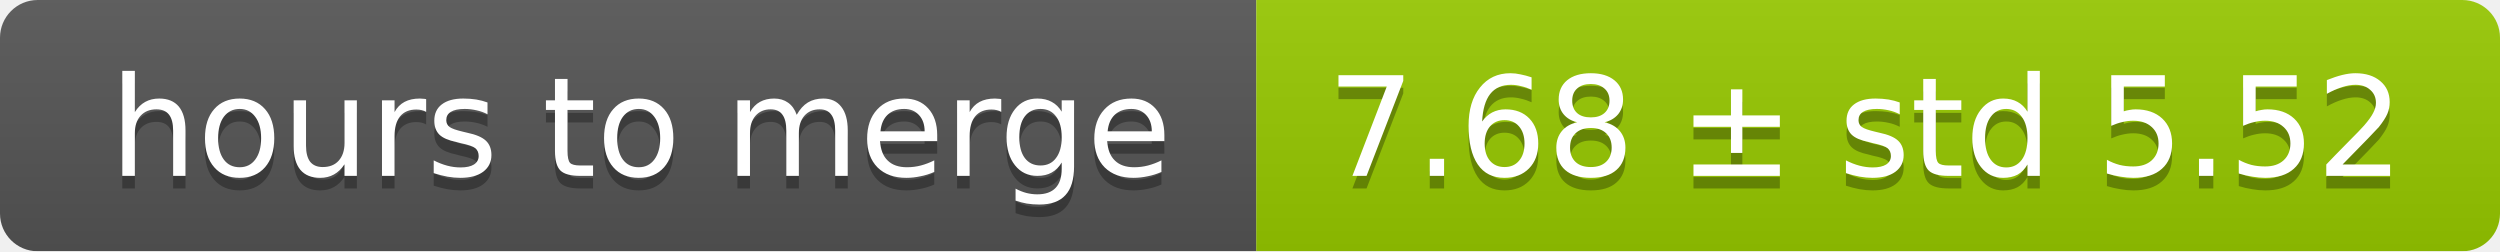
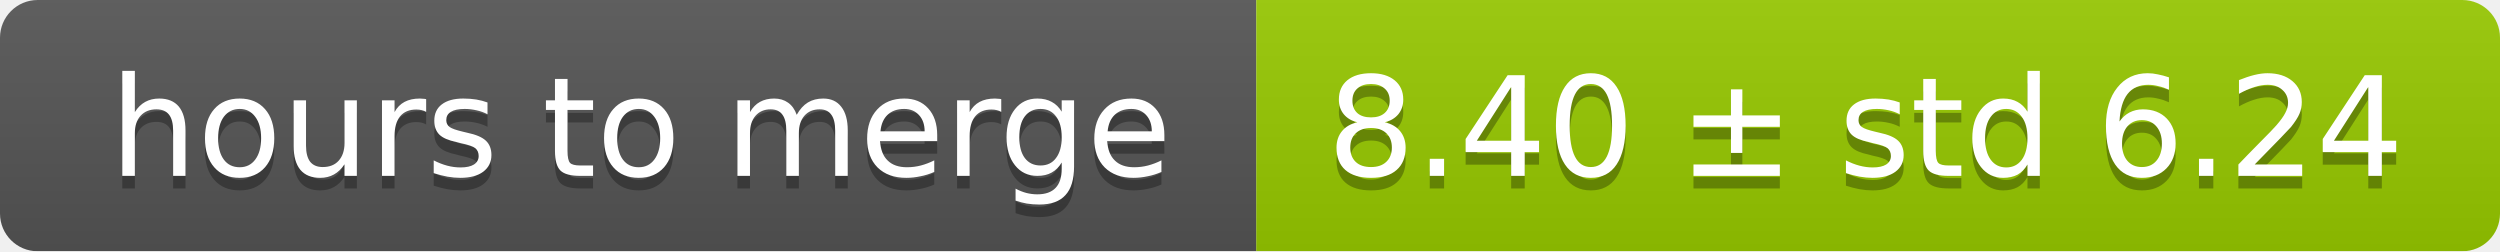
<svg xmlns="http://www.w3.org/2000/svg" width="199" height="20">
  <linearGradient id="smooth" x2="0" y2="100%">
    <stop offset="0" stop-color="#bbb" stop-opacity=".1" />
    <stop offset="1" stop-opacity=".1" />
  </linearGradient>
  <mask id="round">
    <rect width="199" height="20" rx="3" fill="#fff" />
  </mask>
  <g mask="url(#round)">
    <rect width="100" height="20" fill="#555" />
    <rect x="100" width="99" height="20" fill="#97ca00" />
    <rect width="199" height="20" fill="url(#smooth)" />
  </g>
  <g fill="#fff" text-anchor="middle" font-family="DejaVu Sans,Verdana,Geneva,sans-serif" font-size="11">
    <text x="51" y="15" fill="#010101" fill-opacity=".3">hours to merge</text>
    <text x="51" y="14">hours to merge</text>
-     <text x="148.5" y="15" fill="#010101" fill-opacity=".3">7.68 ± std 5.52</text>
-     <text x="148.5" y="14">7.68 ± std 5.52</text>
+     <text x="148.5" y="15" fill="#010101" fill-opacity=".3">8.40 ± std 6.24</text>
+     <text x="148.5" y="14">8.40 ± std 6.24</text>
  </g>
</svg>
